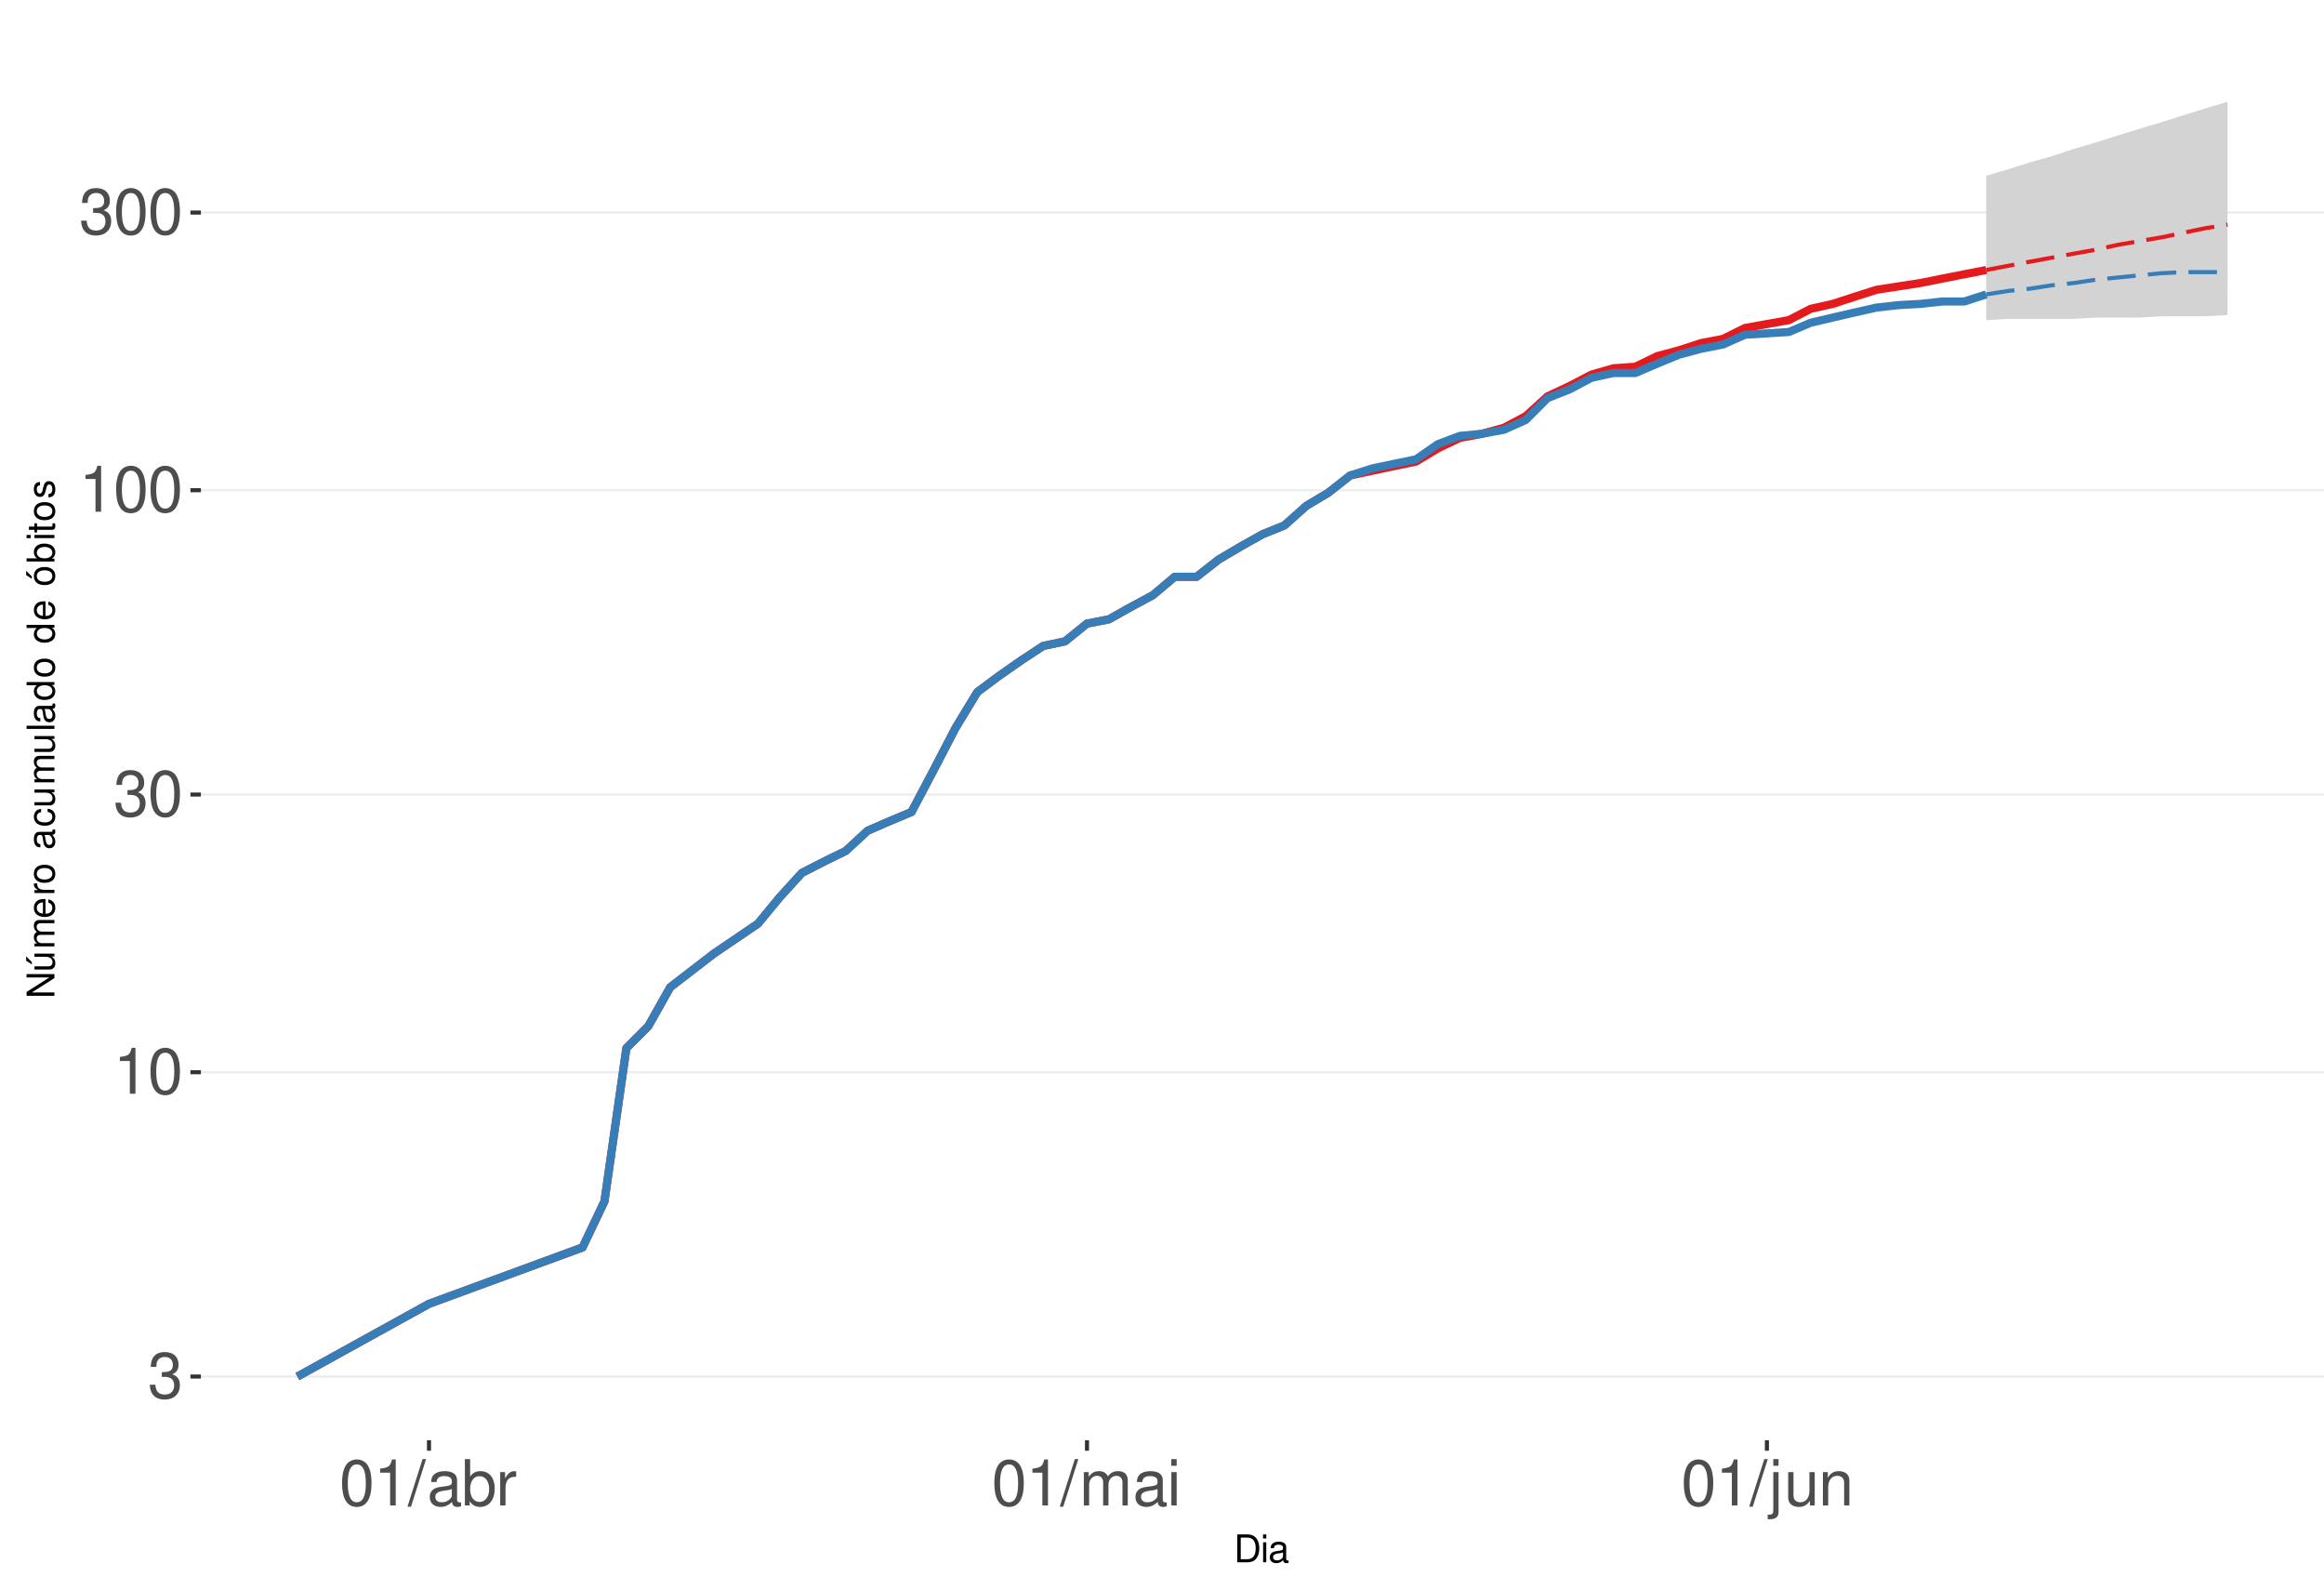
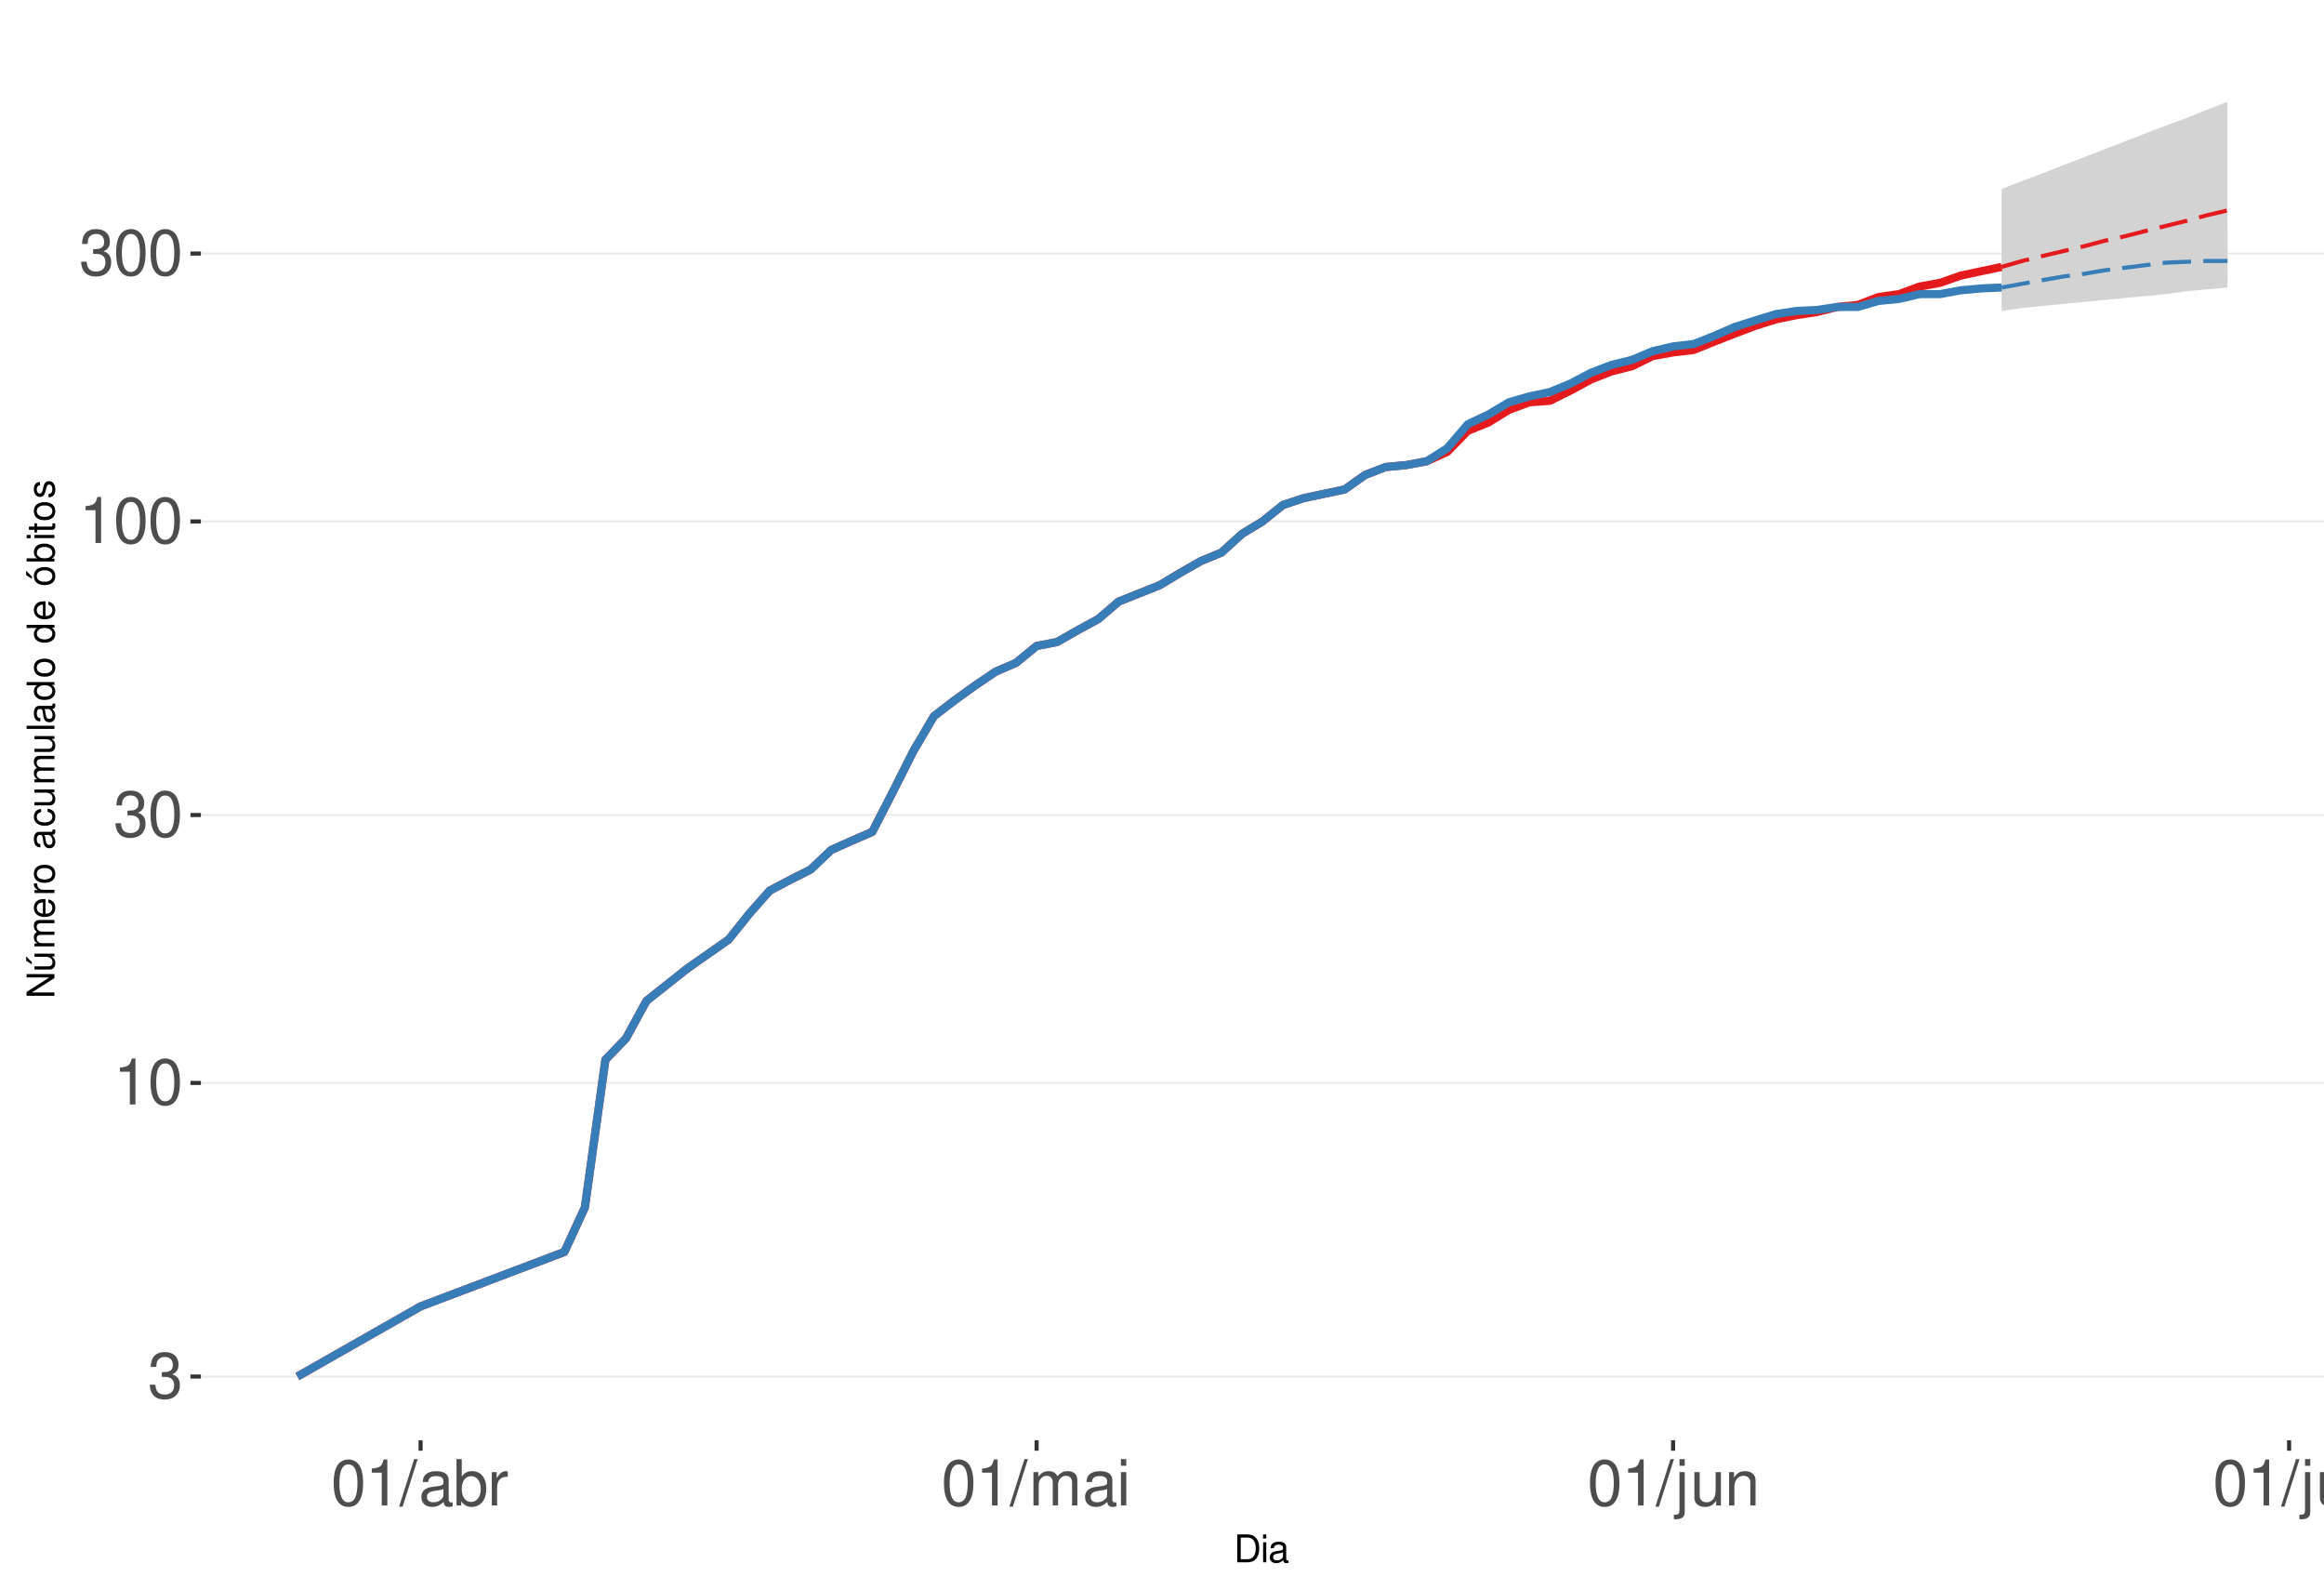
<svg xmlns="http://www.w3.org/2000/svg" xmlns:xlink="http://www.w3.org/1999/xlink" width="609pt" height="413pt" viewBox="0 0 609 413" version="1.1">
  <defs>
    <g>
      <symbol overflow="visible" id="glyph0-0">
        <path style="stroke:none;" d="" />
      </symbol>
      <symbol overflow="visible" id="glyph0-1">
        <path style="stroke:none;" d="M 3.688 -5.547 L 4.484 -5.547 C 6.078 -5.547 6.922 -4.797 6.922 -3.344 C 6.922 -1.828 6.016 -0.922 4.5 -0.922 C 2.875 -0.922 2.094 -1.734 2 -3.5 L 0.531 -3.5 C 0.594 -2.531 0.766 -1.906 1.047 -1.359 C 1.672 -0.203 2.812 0.391 4.438 0.391 C 6.859 0.391 8.422 -1.078 8.422 -3.359 C 8.422 -4.891 7.844 -5.734 6.422 -6.234 C 7.531 -6.672 8.078 -7.516 8.078 -8.734 C 8.078 -10.797 6.734 -12.047 4.484 -12.047 C 2.094 -12.047 0.828 -10.703 0.781 -8.156 L 2.25 -8.156 C 2.266 -8.891 2.328 -9.312 2.516 -9.672 C 2.844 -10.359 3.578 -10.766 4.5 -10.766 C 5.797 -10.766 6.578 -9.984 6.578 -8.672 C 6.578 -7.828 6.281 -7.312 5.625 -7.031 C 5.234 -6.859 4.703 -6.797 3.688 -6.781 Z M 3.688 -5.547 " />
      </symbol>
      <symbol overflow="visible" id="glyph0-2">
        <path style="stroke:none;" d="M 4.312 -8.578 L 4.312 0 L 5.781 0 L 5.781 -12.047 L 4.812 -12.047 C 4.297 -10.188 3.969 -9.938 1.703 -9.641 L 1.703 -8.578 Z M 4.312 -8.578 " />
      </symbol>
      <symbol overflow="visible" id="glyph0-3">
        <path style="stroke:none;" d="M 4.578 -12.047 C 3.484 -12.047 2.484 -11.547 1.859 -10.734 C 1.094 -9.656 0.719 -8.062 0.719 -5.828 C 0.719 -1.766 2.047 0.391 4.578 0.391 C 7.078 0.391 8.438 -1.766 8.438 -5.734 C 8.438 -8.062 8.078 -9.625 7.297 -10.734 C 6.672 -11.562 5.703 -12.047 4.578 -12.047 Z M 4.578 -10.75 C 6.156 -10.75 6.953 -9.125 6.953 -5.859 C 6.953 -2.438 6.172 -0.828 4.547 -0.828 C 3 -0.828 2.219 -2.5 2.219 -5.812 C 2.219 -9.125 3 -10.75 4.578 -10.75 Z M 4.578 -10.75 " />
      </symbol>
      <symbol overflow="visible" id="glyph0-4">
        <path style="stroke:none;" d="M 3.812 -12.141 L -0.141 0.328 L 0.781 0.328 L 4.734 -12.141 Z M 3.812 -12.141 " />
      </symbol>
      <symbol overflow="visible" id="glyph0-5">
        <path style="stroke:none;" d="M 8.906 -0.812 C 8.766 -0.781 8.688 -0.781 8.609 -0.781 C 8.125 -0.781 7.859 -1.031 7.859 -1.469 L 7.859 -6.594 C 7.859 -8.141 6.734 -8.984 4.578 -8.984 C 3.297 -8.984 2.281 -8.609 1.688 -7.969 C 1.281 -7.516 1.109 -7.016 1.078 -6.141 L 2.484 -6.141 C 2.594 -7.219 3.234 -7.688 4.531 -7.688 C 5.797 -7.688 6.484 -7.234 6.484 -6.391 L 6.484 -6.031 C 6.469 -5.438 6.156 -5.219 5.031 -5.062 C 3.062 -4.812 2.766 -4.75 2.234 -4.531 C 1.219 -4.094 0.703 -3.328 0.703 -2.203 C 0.703 -0.609 1.797 0.391 3.562 0.391 C 4.656 0.391 5.547 0 6.531 -0.906 C 6.625 0 7.062 0.391 7.969 0.391 C 8.266 0.391 8.438 0.344 8.906 0.234 Z M 6.484 -2.75 C 6.484 -2.281 6.344 -2 5.922 -1.609 C 5.359 -1.094 4.688 -0.828 3.859 -0.828 C 2.781 -0.828 2.156 -1.344 2.156 -2.234 C 2.156 -3.141 2.75 -3.609 4.25 -3.828 C 5.734 -4.031 6.016 -4.094 6.484 -4.312 Z M 6.484 -2.75 " />
      </symbol>
      <symbol overflow="visible" id="glyph0-6">
        <path style="stroke:none;" d="M 0.906 -12.141 L 0.906 0 L 2.156 0 L 2.156 -1.109 C 2.812 -0.094 3.703 0.391 4.906 0.391 C 7.219 0.391 8.719 -1.5 8.719 -4.391 C 8.719 -7.234 7.297 -8.984 4.984 -8.984 C 3.781 -8.984 2.938 -8.531 2.281 -7.547 L 2.281 -12.141 Z M 4.719 -7.672 C 6.266 -7.672 7.266 -6.328 7.266 -4.25 C 7.266 -2.266 6.234 -0.922 4.719 -0.922 C 3.234 -0.922 2.281 -2.25 2.281 -4.297 C 2.281 -6.344 3.234 -7.672 4.719 -7.672 Z M 4.719 -7.672 " />
      </symbol>
      <symbol overflow="visible" id="glyph0-7">
        <path style="stroke:none;" d="M 1.156 -8.734 L 1.156 0 L 2.547 0 L 2.547 -4.531 C 2.562 -6.625 3.438 -7.562 5.344 -7.516 L 5.344 -8.922 C 5.109 -8.969 4.984 -8.984 4.812 -8.984 C 3.922 -8.984 3.234 -8.438 2.438 -7.141 L 2.438 -8.734 Z M 1.156 -8.734 " />
      </symbol>
      <symbol overflow="visible" id="glyph0-8">
        <path style="stroke:none;" d="M 1.172 -8.734 L 1.172 0 L 2.562 0 L 2.562 -5.484 C 2.562 -6.75 3.484 -7.766 4.609 -7.766 C 5.641 -7.766 6.234 -7.125 6.234 -6.016 L 6.234 0 L 7.625 0 L 7.625 -5.484 C 7.625 -6.75 8.547 -7.766 9.672 -7.766 C 10.688 -7.766 11.297 -7.109 11.297 -6.016 L 11.297 0 L 12.688 0 L 12.688 -6.547 C 12.688 -8.109 11.797 -8.984 10.156 -8.984 C 9 -8.984 8.297 -8.625 7.484 -7.641 C 6.969 -8.578 6.266 -8.984 5.125 -8.984 C 3.969 -8.984 3.188 -8.547 2.453 -7.5 L 2.453 -8.734 Z M 1.172 -8.734 " />
      </symbol>
      <symbol overflow="visible" id="glyph0-9">
        <path style="stroke:none;" d="M 2.5 -8.734 L 1.109 -8.734 L 1.109 0 L 2.5 0 Z M 2.5 -12.141 L 1.094 -12.141 L 1.094 -10.391 L 2.5 -10.391 Z M 2.5 -12.141 " />
      </symbol>
      <symbol overflow="visible" id="glyph0-10">
        <path style="stroke:none;" d="M 1.172 -8.734 L 1.172 1.266 C 1.172 2.125 0.906 2.422 0.031 2.422 C -0.062 2.422 -0.109 2.422 -0.297 2.406 L -0.297 3.578 C -0.141 3.609 -0.047 3.625 0.172 3.625 C 1.734 3.625 2.547 3.016 2.547 1.812 L 2.547 -8.734 Z M 2.547 -12.141 L 1.172 -12.141 L 1.172 -10.391 L 2.547 -10.391 Z M 2.547 -12.141 " />
      </symbol>
      <symbol overflow="visible" id="glyph0-11">
        <path style="stroke:none;" d="M 8.031 0 L 8.031 -8.734 L 6.641 -8.734 L 6.641 -3.781 C 6.641 -2 5.719 -0.828 4.266 -0.828 C 3.172 -0.828 2.469 -1.5 2.469 -2.547 L 2.469 -8.734 L 1.078 -8.734 L 1.078 -2 C 1.078 -0.547 2.172 0.391 3.859 0.391 C 5.141 0.391 5.969 -0.062 6.781 -1.219 L 6.781 0 Z M 8.031 0 " />
      </symbol>
      <symbol overflow="visible" id="glyph0-12">
        <path style="stroke:none;" d="M 1.172 -8.734 L 1.172 0 L 2.562 0 L 2.562 -4.812 C 2.562 -6.594 3.5 -7.766 4.938 -7.766 C 6.031 -7.766 6.734 -7.094 6.734 -6.047 L 6.734 0 L 8.109 0 L 8.109 -6.594 C 8.109 -8.047 7.031 -8.984 5.344 -8.984 C 4.047 -8.984 3.219 -8.484 2.453 -7.266 L 2.453 -8.734 Z M 1.172 -8.734 " />
      </symbol>
+       <symbol overflow="visible" id="glyph0-13">
+         <path style="stroke:none;" d="M 2.531 -12.141 L 1.125 -12.141 L 1.125 0 L 2.531 0 Z M 2.531 -12.141 " />
+       </symbol>
      <symbol overflow="visible" id="glyph1-0">
        <path style="stroke:none;" d="" />
      </symbol>
      <symbol overflow="visible" id="glyph1-1">
        <path style="stroke:none;" d="M 0.891 0 L 3.703 0 C 5.547 0 6.672 -1.375 6.672 -3.656 C 6.672 -5.906 5.547 -7.297 3.703 -7.297 L 0.891 -7.297 Z M 1.812 -0.812 L 1.812 -6.469 L 3.547 -6.469 C 4.984 -6.469 5.734 -5.5 5.734 -3.641 C 5.734 -1.797 4.984 -0.812 3.547 -0.812 Z M 1.812 -0.812 " />
      </symbol>
      <symbol overflow="visible" id="glyph1-2">
        <path style="stroke:none;" d="M 1.5 -5.234 L 0.672 -5.234 L 0.672 0 L 1.5 0 Z M 1.5 -7.297 L 0.656 -7.297 L 0.656 -6.234 L 1.5 -6.234 Z M 1.5 -7.297 " />
      </symbol>
      <symbol overflow="visible" id="glyph1-3">
        <path style="stroke:none;" d="M 5.344 -0.484 C 5.266 -0.469 5.219 -0.469 5.172 -0.469 C 4.875 -0.469 4.719 -0.625 4.719 -0.875 L 4.719 -3.953 C 4.719 -4.891 4.047 -5.391 2.75 -5.391 C 1.984 -5.391 1.375 -5.172 1.016 -4.781 C 0.766 -4.516 0.672 -4.203 0.656 -3.688 L 1.484 -3.688 C 1.562 -4.328 1.938 -4.625 2.719 -4.625 C 3.484 -4.625 3.891 -4.344 3.891 -3.844 L 3.891 -3.625 C 3.875 -3.266 3.703 -3.125 3.016 -3.047 C 1.844 -2.891 1.656 -2.844 1.344 -2.719 C 0.734 -2.453 0.422 -2 0.422 -1.312 C 0.422 -0.375 1.078 0.234 2.141 0.234 C 2.797 0.234 3.328 0 3.922 -0.547 C 3.984 0 4.234 0.234 4.781 0.234 C 4.953 0.234 5.062 0.203 5.344 0.141 Z M 3.891 -1.656 C 3.891 -1.375 3.812 -1.203 3.562 -0.969 C 3.219 -0.656 2.812 -0.5 2.312 -0.5 C 1.672 -0.5 1.297 -0.812 1.297 -1.344 C 1.297 -1.891 1.656 -2.172 2.547 -2.297 C 3.438 -2.422 3.609 -2.453 3.891 -2.594 Z M 3.891 -1.656 " />
      </symbol>
      <symbol overflow="visible" id="glyph2-0">
        <path style="stroke:none;" d="" />
      </symbol>
      <symbol overflow="visible" id="glyph2-1">
        <path style="stroke:none;" d="M -7.297 -6.453 L -7.297 -5.578 L -1.328 -5.578 L -7.297 -1.766 L -7.297 -0.766 L 0 -0.766 L 0 -1.641 L -5.906 -1.641 L 0 -5.406 L 0 -6.453 Z M -7.297 -6.453 " />
      </symbol>
      <symbol overflow="visible" id="glyph2-2">
        <path style="stroke:none;" d="M 0 -4.812 L -5.234 -4.812 L -5.234 -3.984 L -2.266 -3.984 C -1.203 -3.984 -0.5 -3.438 -0.5 -2.562 C -0.5 -1.906 -0.906 -1.484 -1.531 -1.484 L -5.234 -1.484 L -5.234 -0.656 L -1.203 -0.656 C -0.328 -0.656 0.234 -1.297 0.234 -2.312 C 0.234 -3.094 -0.047 -3.578 -0.734 -4.062 L 0 -4.062 Z M -7.406 -2.953 L -5.922 -2 L -5.922 -2.594 L -7.406 -4.094 Z M -7.406 -2.953 " />
      </symbol>
      <symbol overflow="visible" id="glyph2-3">
        <path style="stroke:none;" d="M -5.234 -0.703 L 0 -0.703 L 0 -1.547 L -3.297 -1.547 C -4.047 -1.547 -4.656 -2.094 -4.656 -2.766 C -4.656 -3.391 -4.281 -3.734 -3.609 -3.734 L 0 -3.734 L 0 -4.578 L -3.297 -4.578 C -4.047 -4.578 -4.656 -5.125 -4.656 -5.812 C -4.656 -6.422 -4.266 -6.781 -3.609 -6.781 L 0 -6.781 L 0 -7.625 L -3.938 -7.625 C -4.875 -7.625 -5.391 -7.078 -5.391 -6.094 C -5.391 -5.406 -5.188 -4.984 -4.594 -4.484 C -5.156 -4.188 -5.391 -3.766 -5.391 -3.078 C -5.391 -2.375 -5.125 -1.906 -4.5 -1.469 L -5.234 -1.469 Z M -5.234 -0.703 " />
      </symbol>
      <symbol overflow="visible" id="glyph2-4">
        <path style="stroke:none;" d="M -2.344 -5.125 C -3.141 -5.125 -3.625 -5.062 -4.016 -4.922 C -4.875 -4.578 -5.391 -3.781 -5.391 -2.797 C -5.391 -1.344 -4.281 -0.406 -2.547 -0.406 C -0.812 -0.406 0.234 -1.297 0.234 -2.781 C 0.234 -3.984 -0.453 -4.812 -1.594 -5.016 L -1.594 -4.188 C -0.906 -3.953 -0.547 -3.484 -0.547 -2.812 C -0.547 -2.281 -0.781 -1.828 -1.219 -1.547 C -1.516 -1.344 -1.812 -1.281 -2.344 -1.266 Z M -3.016 -1.297 C -3.984 -1.359 -4.625 -1.953 -4.625 -2.797 C -4.625 -3.641 -3.953 -4.234 -3.016 -4.234 Z M -3.016 -1.297 " />
      </symbol>
      <symbol overflow="visible" id="glyph2-5">
        <path style="stroke:none;" d="M -5.234 -0.688 L 0 -0.688 L 0 -1.531 L -2.719 -1.531 C -3.984 -1.547 -4.547 -2.062 -4.516 -3.203 L -5.359 -3.203 C -5.375 -3.062 -5.391 -2.984 -5.391 -2.891 C -5.391 -2.344 -5.062 -1.938 -4.297 -1.453 L -5.234 -1.453 Z M -5.234 -0.688 " />
      </symbol>
      <symbol overflow="visible" id="glyph2-6">
        <path style="stroke:none;" d="M -5.391 -2.719 C -5.391 -1.234 -4.344 -0.359 -2.578 -0.359 C -0.812 -0.359 0.234 -1.234 0.234 -2.734 C 0.234 -4.203 -0.812 -5.094 -2.547 -5.094 C -4.359 -5.094 -5.391 -4.234 -5.391 -2.719 Z M -4.625 -2.734 C -4.625 -3.672 -3.844 -4.234 -2.547 -4.234 C -1.312 -4.234 -0.547 -3.656 -0.547 -2.734 C -0.547 -1.797 -1.312 -1.234 -2.578 -1.234 C -3.844 -1.234 -4.625 -1.797 -4.625 -2.734 Z M -4.625 -2.734 " />
      </symbol>
      <symbol overflow="visible" id="glyph2-7">
        <path style="stroke:none;" d="" />
      </symbol>
      <symbol overflow="visible" id="glyph2-8">
        <path style="stroke:none;" d="M -0.484 -5.344 C -0.469 -5.266 -0.469 -5.219 -0.469 -5.172 C -0.469 -4.875 -0.625 -4.719 -0.875 -4.719 L -3.953 -4.719 C -4.891 -4.719 -5.391 -4.047 -5.391 -2.75 C -5.391 -1.984 -5.172 -1.375 -4.781 -1.016 C -4.516 -0.766 -4.203 -0.672 -3.688 -0.656 L -3.688 -1.484 C -4.328 -1.562 -4.625 -1.938 -4.625 -2.719 C -4.625 -3.484 -4.344 -3.891 -3.844 -3.891 L -3.625 -3.891 C -3.266 -3.875 -3.125 -3.703 -3.047 -3.016 C -2.891 -1.844 -2.844 -1.656 -2.719 -1.344 C -2.453 -0.734 -2 -0.422 -1.312 -0.422 C -0.375 -0.422 0.234 -1.078 0.234 -2.141 C 0.234 -2.797 0 -3.328 -0.547 -3.922 C 0 -3.984 0.234 -4.234 0.234 -4.781 C 0.234 -4.953 0.203 -5.062 0.141 -5.344 Z M -1.656 -3.891 C -1.375 -3.891 -1.203 -3.812 -0.969 -3.562 C -0.656 -3.219 -0.5 -2.812 -0.5 -2.312 C -0.5 -1.672 -0.812 -1.297 -1.344 -1.297 C -1.891 -1.297 -2.172 -1.656 -2.297 -2.547 C -2.422 -3.438 -2.453 -3.609 -2.594 -3.891 Z M -1.656 -3.891 " />
      </symbol>
      <symbol overflow="visible" id="glyph2-9">
        <path style="stroke:none;" d="M -3.484 -4.703 C -3.984 -4.672 -4.312 -4.562 -4.609 -4.359 C -5.094 -4 -5.391 -3.375 -5.391 -2.641 C -5.391 -1.219 -4.266 -0.312 -2.531 -0.312 C -0.844 -0.312 0.234 -1.203 0.234 -2.625 C 0.234 -3.875 -0.516 -4.672 -1.797 -4.766 L -1.797 -3.938 C -0.953 -3.797 -0.547 -3.359 -0.547 -2.656 C -0.547 -1.734 -1.297 -1.188 -2.531 -1.188 C -3.844 -1.188 -4.625 -1.719 -4.625 -2.625 C -4.625 -3.328 -4.203 -3.766 -3.484 -3.875 Z M -3.484 -4.703 " />
      </symbol>
      <symbol overflow="visible" id="glyph2-10">
        <path style="stroke:none;" d="M 0 -4.812 L -5.234 -4.812 L -5.234 -3.984 L -2.266 -3.984 C -1.203 -3.984 -0.5 -3.438 -0.5 -2.562 C -0.5 -1.906 -0.906 -1.484 -1.531 -1.484 L -5.234 -1.484 L -5.234 -0.656 L -1.203 -0.656 C -0.328 -0.656 0.234 -1.297 0.234 -2.312 C 0.234 -3.094 -0.047 -3.578 -0.734 -4.062 L 0 -4.062 Z M 0 -4.812 " />
      </symbol>
      <symbol overflow="visible" id="glyph2-11">
        <path style="stroke:none;" d="M -7.297 -1.516 L -7.297 -0.688 L 0 -0.688 L 0 -1.516 Z M -7.297 -1.516 " />
      </symbol>
      <symbol overflow="visible" id="glyph2-12">
        <path style="stroke:none;" d="M -7.297 -4.953 L -7.297 -4.125 L -4.578 -4.125 C -5.109 -3.766 -5.391 -3.203 -5.391 -2.516 C -5.391 -1.156 -4.297 -0.266 -2.625 -0.266 C -0.859 -0.266 0.234 -1.125 0.234 -2.547 C 0.234 -3.266 -0.047 -3.766 -0.688 -4.203 L 0 -4.203 L 0 -4.953 Z M -4.609 -2.656 C -4.609 -3.547 -3.812 -4.125 -2.562 -4.125 C -1.344 -4.125 -0.547 -3.547 -0.547 -2.656 C -0.547 -1.734 -1.359 -1.125 -2.578 -1.125 C -3.797 -1.125 -4.609 -1.734 -4.609 -2.656 Z M -4.609 -2.656 " />
      </symbol>
      <symbol overflow="visible" id="glyph2-13">
        <path style="stroke:none;" d="M -5.391 -2.719 C -5.391 -1.234 -4.344 -0.359 -2.578 -0.359 C -0.812 -0.359 0.234 -1.234 0.234 -2.734 C 0.234 -4.203 -0.812 -5.094 -2.547 -5.094 C -4.359 -5.094 -5.391 -4.234 -5.391 -2.719 Z M -4.625 -2.734 C -4.625 -3.672 -3.844 -4.234 -2.547 -4.234 C -1.312 -4.234 -0.547 -3.656 -0.547 -2.734 C -0.547 -1.797 -1.312 -1.234 -2.578 -1.234 C -3.844 -1.234 -4.625 -1.797 -4.625 -2.734 Z M -7.406 -2.984 L -5.922 -2.016 L -5.922 -2.625 L -7.406 -4.109 Z M -7.406 -2.984 " />
      </symbol>
      <symbol overflow="visible" id="glyph2-14">
        <path style="stroke:none;" d="M -7.297 -0.547 L 0 -0.547 L 0 -1.297 L -0.672 -1.297 C -0.062 -1.688 0.234 -2.219 0.234 -2.953 C 0.234 -4.328 -0.906 -5.234 -2.641 -5.234 C -4.344 -5.234 -5.391 -4.375 -5.391 -2.984 C -5.391 -2.266 -5.125 -1.766 -4.531 -1.375 L -7.297 -1.375 Z M -4.609 -2.828 C -4.609 -3.766 -3.797 -4.359 -2.547 -4.359 C -1.359 -4.359 -0.547 -3.734 -0.547 -2.828 C -0.547 -1.938 -1.344 -1.375 -2.578 -1.375 C -3.812 -1.375 -4.609 -1.938 -4.609 -2.828 Z M -4.609 -2.828 " />
      </symbol>
      <symbol overflow="visible" id="glyph2-15">
        <path style="stroke:none;" d="M -5.234 -1.5 L -5.234 -0.672 L 0 -0.672 L 0 -1.5 Z M -7.297 -1.5 L -7.297 -0.656 L -6.234 -0.656 L -6.234 -1.5 Z M -7.297 -1.5 " />
      </symbol>
      <symbol overflow="visible" id="glyph2-16">
        <path style="stroke:none;" d="M -5.234 -2.547 L -5.234 -1.688 L -6.688 -1.688 L -6.688 -0.844 L -5.234 -0.844 L -5.234 -0.141 L -4.562 -0.141 L -4.562 -0.844 L -0.594 -0.844 C -0.062 -0.844 0.234 -1.203 0.234 -1.859 C 0.234 -2.078 0.203 -2.266 0.156 -2.547 L -0.547 -2.547 C -0.516 -2.422 -0.5 -2.312 -0.5 -2.141 C -0.5 -1.781 -0.594 -1.688 -0.969 -1.688 L -4.562 -1.688 L -4.562 -2.547 Z M -5.234 -2.547 " />
      </symbol>
      <symbol overflow="visible" id="glyph2-17">
        <path style="stroke:none;" d="M -3.781 -4.375 C -4.812 -4.375 -5.391 -3.688 -5.391 -2.484 C -5.391 -1.266 -4.766 -0.469 -3.797 -0.469 C -2.969 -0.469 -2.578 -0.891 -2.281 -2.125 L -2.094 -2.906 C -1.953 -3.484 -1.734 -3.719 -1.375 -3.719 C -0.875 -3.719 -0.547 -3.234 -0.547 -2.5 C -0.547 -2.047 -0.672 -1.672 -0.891 -1.453 C -1.047 -1.328 -1.188 -1.266 -1.562 -1.219 L -1.562 -0.344 C -0.344 -0.375 0.234 -1.062 0.234 -2.438 C 0.234 -3.75 -0.422 -4.594 -1.438 -4.594 C -2.203 -4.594 -2.641 -4.156 -2.891 -3.109 L -3.078 -2.312 C -3.234 -1.625 -3.453 -1.344 -3.828 -1.344 C -4.312 -1.344 -4.625 -1.766 -4.625 -2.453 C -4.625 -3.125 -4.328 -3.484 -3.781 -3.5 Z M -3.781 -4.375 " />
      </symbol>
    </g>
    <clipPath id="clip1">
      <path d="M 52.645 9.961 L 609 9.961 L 609 377.328 L 52.645 377.328 Z M 52.645 9.961 " />
    </clipPath>
    <clipPath id="clip2">
      <path d="M 52.645 360 L 609 360 L 609 361 L 52.645 361 Z M 52.645 360 " />
    </clipPath>
    <clipPath id="clip3">
-       <path d="M 52.645 280 L 609 280 L 609 282 L 52.645 282 Z M 52.645 280 " />
+       <path d="M 52.645 283 L 609 283 L 609 284 L 52.645 284 Z M 52.645 283 " />
    </clipPath>
    <clipPath id="clip4">
-       <path d="M 52.645 207 L 609 207 L 609 209 L 52.645 209 Z M 52.645 207 " />
+       <path d="M 52.645 213 L 609 213 L 609 214 L 52.645 214 Z M 52.645 213 " />
    </clipPath>
    <clipPath id="clip5">
-       <path d="M 52.645 128 L 609 128 L 609 129 L 52.645 129 Z M 52.645 128 " />
+       <path d="M 52.645 136 L 609 136 L 609 137 L 52.645 137 Z M 52.645 136 " />
    </clipPath>
    <clipPath id="clip6">
-       <path d="M 52.645 55 L 609 55 L 609 56 L 52.645 56 Z M 52.645 55 " />
+       <path d="M 52.645 66 L 609 66 L 609 67 L 52.645 67 Z M 52.645 66 " />
    </clipPath>
  </defs>
  <g id="surface328">
    <rect x="0" y="0" width="609" height="413" style="fill:rgb(100%,100%,100%);fill-opacity:1;stroke:none;" />
    <rect x="0" y="0" width="609" height="413" style="fill:rgb(100%,100%,100%);fill-opacity:1;stroke:none;" />
    <path style="fill:none;stroke-width:1.067;stroke-linecap:round;stroke-linejoin:round;stroke:rgb(100%,100%,100%);stroke-opacity:1;stroke-miterlimit:10;" d="M 0 413 L 609 413 L 609 0 L 0 0 Z M 0 413 " />
    <g clip-path="url(#clip1)" clip-rule="nonzero">
      <path style=" stroke:none;fill-rule:nonzero;fill:rgb(100%,100%,100%);fill-opacity:1;" d="M 52.645 377.328 L 609 377.328 L 609 9.961 L 52.645 9.961 Z M 52.645 377.328 " />
    </g>
    <g clip-path="url(#clip2)" clip-rule="nonzero">
      <path style="fill:none;stroke-width:0.533;stroke-linecap:butt;stroke-linejoin:round;stroke:rgb(92.157%,92.157%,92.157%);stroke-opacity:1;stroke-miterlimit:10;" d="M 52.645 360.629 L 609 360.629 " />
    </g>
    <g clip-path="url(#clip3)" clip-rule="nonzero">
-       <path style="fill:none;stroke-width:0.533;stroke-linecap:butt;stroke-linejoin:round;stroke:rgb(92.157%,92.157%,92.157%);stroke-opacity:1;stroke-miterlimit:10;" d="M 52.645 280.906 L 609 280.906 " />
+       <path style="fill:none;stroke-width:0.533;stroke-linecap:butt;stroke-linejoin:round;stroke:rgb(92.157%,92.157%,92.157%);stroke-opacity:1;stroke-miterlimit:10;" d="M 52.645 283.711 L 609 283.711 " />
    </g>
    <g clip-path="url(#clip4)" clip-rule="nonzero">
-       <path style="fill:none;stroke-width:0.533;stroke-linecap:butt;stroke-linejoin:round;stroke:rgb(92.157%,92.157%,92.157%);stroke-opacity:1;stroke-miterlimit:10;" d="M 52.645 208.156 L 609 208.156 " />
+       <path style="fill:none;stroke-width:0.533;stroke-linecap:butt;stroke-linejoin:round;stroke:rgb(92.157%,92.157%,92.157%);stroke-opacity:1;stroke-miterlimit:10;" d="M 52.645 213.527 L 609 213.527 " />
    </g>
    <g clip-path="url(#clip5)" clip-rule="nonzero">
-       <path style="fill:none;stroke-width:0.533;stroke-linecap:butt;stroke-linejoin:round;stroke:rgb(92.157%,92.157%,92.157%);stroke-opacity:1;stroke-miterlimit:10;" d="M 52.645 128.43 L 609 128.43 " />
+       <path style="fill:none;stroke-width:0.533;stroke-linecap:butt;stroke-linejoin:round;stroke:rgb(92.157%,92.157%,92.157%);stroke-opacity:1;stroke-miterlimit:10;" d="M 52.645 136.609 L 609 136.609 " />
    </g>
    <g clip-path="url(#clip6)" clip-rule="nonzero">
-       <path style="fill:none;stroke-width:0.533;stroke-linecap:butt;stroke-linejoin:round;stroke:rgb(92.157%,92.157%,92.157%);stroke-opacity:1;stroke-miterlimit:10;" d="M 52.645 55.684 L 609 55.684 " />
-     </g>
-     <path style=" stroke:none;fill-rule:nonzero;fill:rgb(82.745%,82.745%,82.745%);fill-opacity:1;" d="M 520.488 46.043 L 526.238 44.348 L 531.984 42.516 L 537.73 40.906 L 543.48 38.992 L 549.227 37.297 L 554.973 35.484 L 560.723 33.719 L 566.469 31.996 L 572.215 30.172 L 577.965 28.391 L 583.711 26.66 L 583.711 82.531 L 577.965 82.863 L 566.469 82.863 L 560.723 83.195 L 549.227 83.195 L 543.48 83.531 L 526.238 83.531 L 520.488 83.867 Z M 520.488 46.043 " />
-     <path style=" stroke:none;fill-rule:nonzero;fill:rgb(82.745%,82.745%,82.745%);fill-opacity:1;" d="M 520.488 77.129 L 526.238 75.027 L 531.984 73.277 L 537.73 71.293 L 543.48 69.637 L 549.227 68.02 L 554.973 66.445 L 560.723 65.156 L 566.469 63.895 L 572.215 63.398 L 577.965 62.906 L 583.711 62.906 L 583.711 76.824 L 537.73 76.824 L 531.984 77.129 Z M 520.488 77.129 " />
-     <path style="fill:none;stroke-width:2.134;stroke-linecap:butt;stroke-linejoin:round;stroke:rgb(89.412%,10.196%,10.98%);stroke-opacity:1;stroke-miterlimit:10;" d="M 77.934 360.629 L 112.418 341.582 L 152.652 326.805 L 158.398 314.73 L 164.145 274.594 L 169.895 268.832 L 175.641 258.625 L 187.137 249.781 L 198.629 241.98 L 204.379 235.004 L 210.125 228.695 L 215.875 225.75 L 221.621 222.934 L 227.367 217.633 L 233.117 215.133 L 238.863 212.727 L 244.609 201.844 L 250.359 190.781 L 256.105 181.309 L 261.852 177.031 L 267.602 173.02 L 273.348 169.234 L 279.094 168.02 L 284.844 163.371 L 290.59 162.258 L 296.336 159.027 L 302.086 155.945 L 307.832 151.109 L 313.582 151.109 L 319.328 146.602 L 325.074 143.207 L 330.824 139.977 L 336.57 137.652 L 342.316 132.527 L 348.066 129.098 L 353.812 124.57 L 359.559 123.336 L 365.309 122.121 L 371.055 120.926 L 376.801 117.469 L 382.551 114.723 L 388.297 113.652 L 394.043 112.082 L 399.793 109.051 L 405.539 103.824 L 411.285 101.141 L 417.035 98.141 L 422.781 96.484 L 428.531 96.078 L 434.277 93.293 L 440.023 91.754 L 445.773 89.875 L 451.52 88.777 L 457.266 85.93 L 463.016 84.891 L 468.762 83.867 L 474.508 80.895 L 480.258 79.617 L 486.004 77.742 L 491.75 75.918 L 497.5 75.027 L 503.246 74.145 L 508.992 72.988 L 514.742 71.852 L 520.488 70.734 " />
-     <path style="fill:none;stroke-width:1.067;stroke-linecap:butt;stroke-linejoin:round;stroke:rgb(89.412%,10.196%,10.98%);stroke-opacity:1;stroke-dasharray:7.469,3.201;stroke-miterlimit:10;" d="M 520.488 70.734 L 526.238 69.637 L 531.984 68.555 L 537.73 67.492 L 543.48 66.445 L 549.227 65.414 L 554.973 64.148 L 560.723 63.152 L 566.469 62.172 L 572.215 60.965 L 577.965 59.777 L 583.711 58.848 " />
-     <path style="fill:none;stroke-width:2.134;stroke-linecap:butt;stroke-linejoin:round;stroke:rgb(21.569%,49.412%,72.157%);stroke-opacity:1;stroke-miterlimit:10;" d="M 77.934 360.629 L 112.418 341.582 L 152.652 326.805 L 158.398 314.73 L 164.145 274.594 L 169.895 268.832 L 175.641 258.625 L 187.137 249.781 L 198.629 241.98 L 204.379 235.004 L 210.125 228.695 L 215.875 225.75 L 221.621 222.934 L 227.367 217.633 L 233.117 215.133 L 238.863 212.727 L 244.609 201.844 L 250.359 190.781 L 256.105 181.309 L 261.852 177.031 L 267.602 173.02 L 273.348 169.234 L 279.094 168.02 L 284.844 163.371 L 290.59 162.258 L 296.336 159.027 L 302.086 155.945 L 307.832 151.109 L 313.582 151.109 L 319.328 146.602 L 325.074 143.207 L 330.824 139.977 L 336.57 137.652 L 342.316 132.527 L 348.066 129.098 L 353.812 124.57 L 359.559 122.723 L 365.309 121.52 L 371.055 120.336 L 376.801 116.355 L 382.551 114.188 L 388.297 113.652 L 394.043 112.602 L 399.793 110.047 L 405.539 104.285 L 411.285 102.023 L 417.035 98.984 L 422.781 97.723 L 428.531 97.723 L 434.277 95.27 L 440.023 92.906 L 445.773 91.375 L 451.52 90.246 L 457.266 87.695 L 463.016 87.336 L 468.762 86.98 L 474.508 84.547 L 480.258 83.195 L 486.004 81.871 L 491.75 80.574 L 497.5 79.934 L 503.246 79.617 L 508.992 78.984 L 514.742 78.984 L 520.488 77.129 " />
-     <path style="fill:none;stroke-width:1.067;stroke-linecap:butt;stroke-linejoin:round;stroke:rgb(21.569%,49.412%,72.157%);stroke-opacity:1;stroke-dasharray:7.469,3.201;stroke-miterlimit:10;" d="M 520.488 77.129 L 526.238 76.219 L 531.984 75.621 L 537.73 74.73 L 543.48 74.145 L 549.227 73.277 L 554.973 72.703 L 560.723 72.133 L 566.469 71.57 L 572.215 71.293 L 583.711 71.293 " />
+       <path style="fill:none;stroke-width:0.533;stroke-linecap:butt;stroke-linejoin:round;stroke:rgb(92.157%,92.157%,92.157%);stroke-opacity:1;stroke-miterlimit:10;" d="M 52.645 66.422 L 609 66.422 " />
+     </g>
+     <path style=" stroke:none;fill-rule:nonzero;fill:rgb(82.745%,82.745%,82.745%);fill-opacity:1;" d="M 524.523 49.496 L 529.906 47.406 L 535.285 45.383 L 540.668 43.273 L 546.047 41.23 L 551.426 39.113 L 556.809 37.062 L 562.188 34.949 L 567.57 32.898 L 572.949 30.914 L 578.332 28.754 L 583.711 26.66 L 583.711 75.32 L 578.332 75.809 L 572.949 76.305 L 567.57 77.055 L 562.188 77.562 L 556.809 78.07 L 551.426 78.582 L 540.668 79.621 L 535.285 80.148 L 529.906 80.68 L 524.523 81.48 Z M 524.523 49.496 " />
+     <path style=" stroke:none;fill-rule:nonzero;fill:rgb(82.745%,82.745%,82.745%);fill-opacity:1;" d="M 524.523 75.32 L 529.906 73.152 L 535.285 71.059 L 540.668 69.031 L 546.047 67.281 L 551.426 65.367 L 556.809 63.711 L 562.188 62.297 L 567.57 61.309 L 572.949 60.527 L 578.332 60.141 L 583.711 59.945 L 583.711 73.152 L 567.57 73.152 L 562.188 73.391 L 556.809 73.629 L 551.426 73.867 L 546.047 74.105 L 540.668 74.348 L 535.285 74.832 L 529.906 75.074 Z M 524.523 75.32 " />
+     <path style="fill:none;stroke-width:2.134;stroke-linecap:butt;stroke-linejoin:round;stroke:rgb(89.412%,10.196%,10.98%);stroke-opacity:1;stroke-miterlimit:10;" d="M 77.934 360.629 L 110.219 342.25 L 147.883 327.996 L 153.262 316.348 L 158.645 277.625 L 164.023 272.066 L 169.402 262.215 L 180.164 253.688 L 190.926 246.16 L 196.309 239.43 L 201.688 233.34 L 207.07 230.5 L 212.449 227.781 L 217.828 222.668 L 223.211 220.258 L 228.59 217.934 L 233.973 207.438 L 239.352 196.766 L 244.734 187.621 L 250.113 183.5 L 255.492 179.625 L 260.875 175.973 L 266.254 173.652 L 271.637 169.242 L 277.016 168.188 L 282.398 165.121 L 287.777 162.195 L 293.16 157.594 L 303.918 153.305 L 309.301 150.07 L 314.68 146.992 L 320.062 144.773 L 325.441 139.887 L 330.824 136.609 L 336.203 132.285 L 341.582 130.52 L 346.965 129.367 L 352.344 128.238 L 357.727 124.43 L 363.105 122.352 L 368.488 121.844 L 373.867 120.836 L 379.246 118.391 L 384.629 112.871 L 390.008 110.703 L 395.391 107.387 L 400.77 105.395 L 406.152 105.004 L 411.531 102.332 L 416.914 99.414 L 422.293 97.305 L 427.672 95.941 L 433.055 93.293 L 438.434 92.324 L 443.816 91.691 L 449.195 89.512 L 454.578 87.41 L 459.957 85.371 L 465.336 83.676 L 470.719 82.57 L 476.098 81.75 L 481.48 80.414 L 486.859 79.883 L 492.242 77.816 L 497.621 77.055 L 503.004 75.074 L 508.383 74.105 L 513.762 72.215 L 519.145 71.059 L 524.523 69.922 " />
+     <path style="fill:none;stroke-width:1.067;stroke-linecap:butt;stroke-linejoin:round;stroke:rgb(89.412%,10.196%,10.98%);stroke-opacity:1;stroke-dasharray:7.469,3.201;stroke-miterlimit:10;" d="M 524.523 69.922 L 529.906 68.367 L 535.285 67.062 L 540.668 65.785 L 546.047 64.535 L 551.426 63.102 L 556.809 61.902 L 562.188 60.527 L 567.57 59.184 L 572.949 57.863 L 578.332 56.391 L 583.711 55.129 " />
+     <path style="fill:none;stroke-width:2.134;stroke-linecap:butt;stroke-linejoin:round;stroke:rgb(21.569%,49.412%,72.157%);stroke-opacity:1;stroke-miterlimit:10;" d="M 77.934 360.629 L 110.219 342.25 L 147.883 327.996 L 153.262 316.348 L 158.645 277.625 L 164.023 272.066 L 169.402 262.215 L 180.164 253.688 L 190.926 246.16 L 196.309 239.43 L 201.688 233.34 L 207.07 230.5 L 212.449 227.781 L 217.828 222.668 L 223.211 220.258 L 228.59 217.934 L 233.973 207.438 L 239.352 196.766 L 244.734 187.621 L 250.113 183.5 L 255.492 179.625 L 260.875 175.973 L 266.254 173.652 L 271.637 169.242 L 277.016 168.188 L 282.398 165.121 L 287.777 162.195 L 293.16 157.594 L 303.918 153.305 L 309.301 150.07 L 314.68 146.992 L 320.062 144.773 L 325.441 139.887 L 330.824 136.609 L 336.203 132.285 L 341.582 130.52 L 346.965 129.367 L 352.344 128.238 L 357.727 124.43 L 363.105 122.352 L 368.488 121.844 L 373.867 120.836 L 379.246 117.438 L 384.629 111.133 L 390.008 108.609 L 395.391 105.395 L 400.77 103.848 L 406.152 102.707 L 411.531 100.492 L 416.914 97.652 L 422.293 95.602 L 427.672 94.273 L 433.055 92.008 L 438.434 90.75 L 443.816 90.129 L 449.195 88.004 L 454.578 85.66 L 459.957 83.953 L 465.336 82.297 L 470.719 81.48 L 476.098 81.211 L 481.48 80.414 L 486.859 80.414 L 492.242 78.84 L 497.621 78.324 L 503.004 77.055 L 508.383 77.055 L 513.762 76.059 L 519.145 75.562 L 524.523 75.32 " />
+     <path style="fill:none;stroke-width:1.067;stroke-linecap:butt;stroke-linejoin:round;stroke:rgb(21.569%,49.412%,72.157%);stroke-opacity:1;stroke-dasharray:7.469,3.201;stroke-miterlimit:10;" d="M 524.523 75.32 L 529.906 74.348 L 535.285 73.391 L 540.668 72.445 L 546.047 71.75 L 551.426 70.828 L 556.809 70.148 L 562.188 69.477 L 567.57 68.809 L 572.949 68.586 L 578.332 68.367 L 583.711 68.367 " />
    <g style="fill:rgb(30.196%,30.196%,30.196%);fill-opacity:1;">
      <use xlink:href="#glyph0-1" x="38.715" y="366.267" />
    </g>
    <g style="fill:rgb(30.196%,30.196%,30.196%);fill-opacity:1;">
-       <use xlink:href="#glyph0-2" x="29.715" y="286.544" />
-       <use xlink:href="#glyph0-3" x="38.715" y="286.544" />
-     </g>
-     <g style="fill:rgb(30.196%,30.196%,30.196%);fill-opacity:1;">
-       <use xlink:href="#glyph0-1" x="29.715" y="213.794" />
-       <use xlink:href="#glyph0-3" x="38.715" y="213.794" />
-     </g>
-     <g style="fill:rgb(30.196%,30.196%,30.196%);fill-opacity:1;">
-       <use xlink:href="#glyph0-2" x="20.715" y="134.067" />
-       <use xlink:href="#glyph0-3" x="29.715" y="134.067" />
-       <use xlink:href="#glyph0-3" x="38.715" y="134.067" />
-     </g>
-     <g style="fill:rgb(30.196%,30.196%,30.196%);fill-opacity:1;">
-       <use xlink:href="#glyph0-1" x="20.715" y="61.321" />
-       <use xlink:href="#glyph0-3" x="29.715" y="61.321" />
-       <use xlink:href="#glyph0-3" x="38.715" y="61.321" />
+       <use xlink:href="#glyph0-2" x="29.715" y="289.349" />
+       <use xlink:href="#glyph0-3" x="38.715" y="289.349" />
+     </g>
+     <g style="fill:rgb(30.196%,30.196%,30.196%);fill-opacity:1;">
+       <use xlink:href="#glyph0-1" x="29.715" y="219.165" />
+       <use xlink:href="#glyph0-3" x="38.715" y="219.165" />
+     </g>
+     <g style="fill:rgb(30.196%,30.196%,30.196%);fill-opacity:1;">
+       <use xlink:href="#glyph0-2" x="20.715" y="142.247" />
+       <use xlink:href="#glyph0-3" x="29.715" y="142.247" />
+       <use xlink:href="#glyph0-3" x="38.715" y="142.247" />
+     </g>
+     <g style="fill:rgb(30.196%,30.196%,30.196%);fill-opacity:1;">
+       <use xlink:href="#glyph0-1" x="20.715" y="72.06" />
+       <use xlink:href="#glyph0-3" x="29.715" y="72.06" />
+       <use xlink:href="#glyph0-3" x="38.715" y="72.06" />
    </g>
    <path style="fill:none;stroke-width:1.067;stroke-linecap:butt;stroke-linejoin:round;stroke:rgb(20%,20%,20%);stroke-opacity:1;stroke-miterlimit:10;" d="M 49.906 360.629 L 52.645 360.629 " />
-     <path style="fill:none;stroke-width:1.067;stroke-linecap:butt;stroke-linejoin:round;stroke:rgb(20%,20%,20%);stroke-opacity:1;stroke-miterlimit:10;" d="M 49.906 280.906 L 52.645 280.906 " />
-     <path style="fill:none;stroke-width:1.067;stroke-linecap:butt;stroke-linejoin:round;stroke:rgb(20%,20%,20%);stroke-opacity:1;stroke-miterlimit:10;" d="M 49.906 208.156 L 52.645 208.156 " />
-     <path style="fill:none;stroke-width:1.067;stroke-linecap:butt;stroke-linejoin:round;stroke:rgb(20%,20%,20%);stroke-opacity:1;stroke-miterlimit:10;" d="M 49.906 128.43 L 52.645 128.43 " />
-     <path style="fill:none;stroke-width:1.067;stroke-linecap:butt;stroke-linejoin:round;stroke:rgb(20%,20%,20%);stroke-opacity:1;stroke-miterlimit:10;" d="M 49.906 55.684 L 52.645 55.684 " />
-     <path style="fill:none;stroke-width:1.067;stroke-linecap:butt;stroke-linejoin:round;stroke:rgb(20%,20%,20%);stroke-opacity:1;stroke-miterlimit:10;" d="M 112.418 380.07 L 112.418 377.328 " />
-     <path style="fill:none;stroke-width:1.067;stroke-linecap:butt;stroke-linejoin:round;stroke:rgb(20%,20%,20%);stroke-opacity:1;stroke-miterlimit:10;" d="M 284.844 380.07 L 284.844 377.328 " />
-     <path style="fill:none;stroke-width:1.067;stroke-linecap:butt;stroke-linejoin:round;stroke:rgb(20%,20%,20%);stroke-opacity:1;stroke-miterlimit:10;" d="M 463.016 380.07 L 463.016 377.328 " />
-     <g style="fill:rgb(30.196%,30.196%,30.196%);fill-opacity:1;">
-       <use xlink:href="#glyph0-3" x="88.918" y="394.399" />
-       <use xlink:href="#glyph0-2" x="97.918" y="394.399" />
-       <use xlink:href="#glyph0-4" x="106.918" y="394.399" />
-       <use xlink:href="#glyph0-5" x="111.918" y="394.399" />
-       <use xlink:href="#glyph0-6" x="120.918" y="394.399" />
-       <use xlink:href="#glyph0-7" x="129.918" y="394.399" />
-     </g>
-     <g style="fill:rgb(30.196%,30.196%,30.196%);fill-opacity:1;">
-       <use xlink:href="#glyph0-3" x="259.844" y="394.399" />
-       <use xlink:href="#glyph0-2" x="268.844" y="394.399" />
-       <use xlink:href="#glyph0-4" x="277.844" y="394.399" />
-       <use xlink:href="#glyph0-8" x="282.844" y="394.399" />
-       <use xlink:href="#glyph0-5" x="296.844" y="394.399" />
-       <use xlink:href="#glyph0-9" x="305.844" y="394.399" />
-     </g>
-     <g style="fill:rgb(30.196%,30.196%,30.196%);fill-opacity:1;">
-       <use xlink:href="#glyph0-3" x="440.516" y="394.399" />
-       <use xlink:href="#glyph0-2" x="449.516" y="394.399" />
-       <use xlink:href="#glyph0-4" x="458.516" y="394.399" />
-       <use xlink:href="#glyph0-10" x="463.516" y="394.399" />
-       <use xlink:href="#glyph0-11" x="467.516" y="394.399" />
-       <use xlink:href="#glyph0-12" x="476.516" y="394.399" />
+     <path style="fill:none;stroke-width:1.067;stroke-linecap:butt;stroke-linejoin:round;stroke:rgb(20%,20%,20%);stroke-opacity:1;stroke-miterlimit:10;" d="M 49.906 283.711 L 52.645 283.711 " />
+     <path style="fill:none;stroke-width:1.067;stroke-linecap:butt;stroke-linejoin:round;stroke:rgb(20%,20%,20%);stroke-opacity:1;stroke-miterlimit:10;" d="M 49.906 213.527 L 52.645 213.527 " />
+     <path style="fill:none;stroke-width:1.067;stroke-linecap:butt;stroke-linejoin:round;stroke:rgb(20%,20%,20%);stroke-opacity:1;stroke-miterlimit:10;" d="M 49.906 136.609 L 52.645 136.609 " />
+     <path style="fill:none;stroke-width:1.067;stroke-linecap:butt;stroke-linejoin:round;stroke:rgb(20%,20%,20%);stroke-opacity:1;stroke-miterlimit:10;" d="M 49.906 66.422 L 52.645 66.422 " />
+     <path style="fill:none;stroke-width:1.067;stroke-linecap:butt;stroke-linejoin:round;stroke:rgb(20%,20%,20%);stroke-opacity:1;stroke-miterlimit:10;" d="M 110.219 380.07 L 110.219 377.328 " />
+     <path style="fill:none;stroke-width:1.067;stroke-linecap:butt;stroke-linejoin:round;stroke:rgb(20%,20%,20%);stroke-opacity:1;stroke-miterlimit:10;" d="M 271.637 380.07 L 271.637 377.328 " />
+     <path style="fill:none;stroke-width:1.067;stroke-linecap:butt;stroke-linejoin:round;stroke:rgb(20%,20%,20%);stroke-opacity:1;stroke-miterlimit:10;" d="M 438.434 380.07 L 438.434 377.328 " />
+     <path style="fill:none;stroke-width:1.067;stroke-linecap:butt;stroke-linejoin:round;stroke:rgb(20%,20%,20%);stroke-opacity:1;stroke-miterlimit:10;" d="M 599.852 380.07 L 599.852 377.328 " />
+     <g style="fill:rgb(30.196%,30.196%,30.196%);fill-opacity:1;">
+       <use xlink:href="#glyph0-3" x="86.719" y="394.399" />
+       <use xlink:href="#glyph0-2" x="95.719" y="394.399" />
+       <use xlink:href="#glyph0-4" x="104.719" y="394.399" />
+       <use xlink:href="#glyph0-5" x="109.719" y="394.399" />
+       <use xlink:href="#glyph0-6" x="118.719" y="394.399" />
+       <use xlink:href="#glyph0-7" x="127.719" y="394.399" />
+     </g>
+     <g style="fill:rgb(30.196%,30.196%,30.196%);fill-opacity:1;">
+       <use xlink:href="#glyph0-3" x="246.637" y="394.399" />
+       <use xlink:href="#glyph0-2" x="255.637" y="394.399" />
+       <use xlink:href="#glyph0-4" x="264.637" y="394.399" />
+       <use xlink:href="#glyph0-8" x="269.637" y="394.399" />
+       <use xlink:href="#glyph0-5" x="283.637" y="394.399" />
+       <use xlink:href="#glyph0-9" x="292.637" y="394.399" />
+     </g>
+     <g style="fill:rgb(30.196%,30.196%,30.196%);fill-opacity:1;">
+       <use xlink:href="#glyph0-3" x="415.934" y="394.399" />
+       <use xlink:href="#glyph0-2" x="424.934" y="394.399" />
+       <use xlink:href="#glyph0-4" x="433.934" y="394.399" />
+       <use xlink:href="#glyph0-10" x="438.934" y="394.399" />
+       <use xlink:href="#glyph0-11" x="442.934" y="394.399" />
+       <use xlink:href="#glyph0-12" x="451.934" y="394.399" />
+     </g>
+     <g style="fill:rgb(30.196%,30.196%,30.196%);fill-opacity:1;">
+       <use xlink:href="#glyph0-3" x="579.852" y="394.399" />
+       <use xlink:href="#glyph0-2" x="588.852" y="394.399" />
+       <use xlink:href="#glyph0-4" x="597.852" y="394.399" />
+       <use xlink:href="#glyph0-10" x="602.852" y="394.399" />
+       <use xlink:href="#glyph0-11" x="606.852" y="394.399" />
+       <use xlink:href="#glyph0-13" x="615.852" y="394.399" />
    </g>
    <g style="fill:rgb(0%,0%,0%);fill-opacity:1;">
      <use xlink:href="#glyph1-1" x="323.324" y="409.29" />
      <use xlink:href="#glyph1-2" x="330.324" y="409.29" />
      <use xlink:href="#glyph1-3" x="332.324" y="409.29" />
    </g>
    <g style="fill:rgb(0%,0%,0%);fill-opacity:1;">
      <use xlink:href="#glyph2-1" x="14.263" y="261.645" />
      <use xlink:href="#glyph2-2" x="14.263" y="254.645" />
      <use xlink:href="#glyph2-3" x="14.263" y="248.645" />
      <use xlink:href="#glyph2-4" x="14.263" y="240.645" />
      <use xlink:href="#glyph2-5" x="14.263" y="234.645" />
      <use xlink:href="#glyph2-6" x="14.263" y="231.645" />
      <use xlink:href="#glyph2-7" x="14.263" y="225.645" />
      <use xlink:href="#glyph2-8" x="14.263" y="222.645" />
      <use xlink:href="#glyph2-9" x="14.263" y="216.645" />
      <use xlink:href="#glyph2-10" x="14.263" y="211.645" />
      <use xlink:href="#glyph2-3" x="14.263" y="205.645" />
      <use xlink:href="#glyph2-10" x="14.263" y="197.645" />
      <use xlink:href="#glyph2-11" x="14.263" y="191.645" />
      <use xlink:href="#glyph2-8" x="14.263" y="189.645" />
      <use xlink:href="#glyph2-12" x="14.263" y="183.645" />
      <use xlink:href="#glyph2-6" x="14.263" y="177.645" />
      <use xlink:href="#glyph2-7" x="14.263" y="171.645" />
      <use xlink:href="#glyph2-12" x="14.263" y="168.645" />
      <use xlink:href="#glyph2-4" x="14.263" y="162.645" />
      <use xlink:href="#glyph2-7" x="14.263" y="156.645" />
      <use xlink:href="#glyph2-13" x="14.263" y="153.645" />
      <use xlink:href="#glyph2-14" x="14.263" y="147.645" />
      <use xlink:href="#glyph2-15" x="14.263" y="141.645" />
      <use xlink:href="#glyph2-16" x="14.263" y="139.645" />
      <use xlink:href="#glyph2-6" x="14.263" y="136.645" />
      <use xlink:href="#glyph2-17" x="14.263" y="130.645" />
    </g>
  </g>
</svg>
